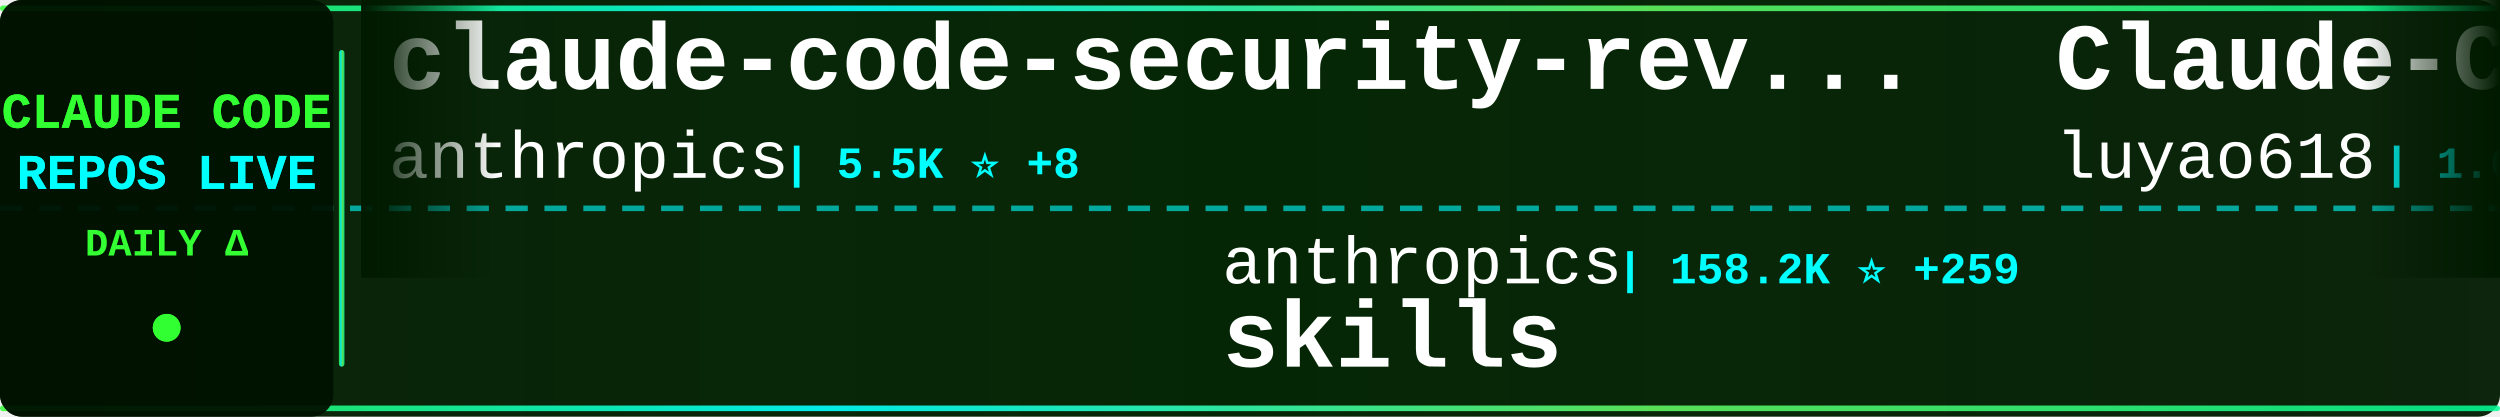
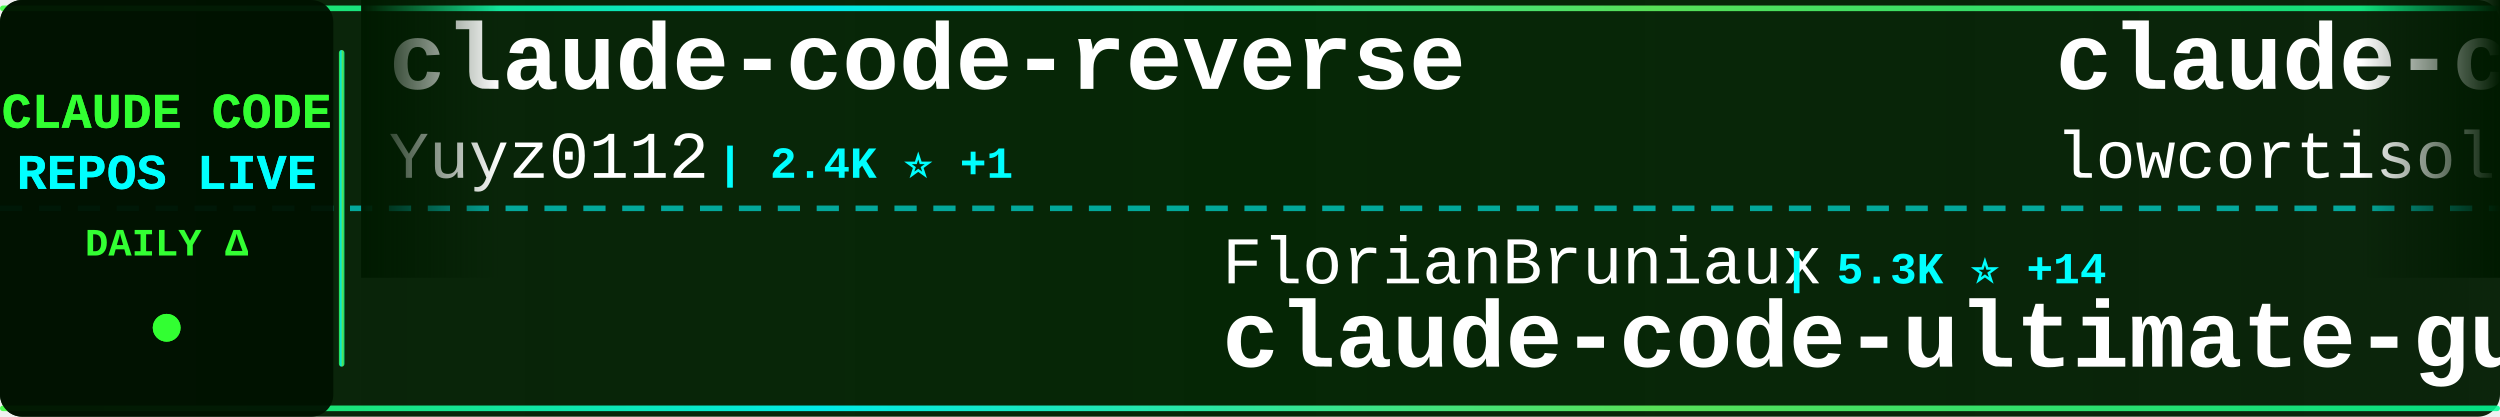
<svg xmlns="http://www.w3.org/2000/svg" width="900" height="150">
  <defs>
    <linearGradient id="tickerBg" x1="0%" y1="0%" x2="100%" y2="0%">
      <stop offset="0%" style="stop-color:#001a00;stop-opacity:0.95" />
      <stop offset="50%" style="stop-color:#002200;stop-opacity:0.98" />
      <stop offset="100%" style="stop-color:#001a00;stop-opacity:0.95" />
    </linearGradient>
    <linearGradient id="borderGrad" x1="0%" y1="0%" x2="100%" y2="0%">
      <stop offset="0%" style="stop-color:#33ff33;stop-opacity:0.85">
        <animate attributeName="stop-opacity" values="0.85;1;0.85" dur="2s" repeatCount="indefinite" />
      </stop>
      <stop offset="33%" style="stop-color:#00ffff;stop-opacity:0.9">
        <animate attributeName="stop-opacity" values="0.9;1;0.9" dur="2.2s" repeatCount="indefinite" />
      </stop>
      <stop offset="66%" style="stop-color:#66ff66;stop-opacity:0.85">
        <animate attributeName="stop-opacity" values="0.85;1;0.85" dur="1.8s" repeatCount="indefinite" />
      </stop>
      <stop offset="100%" style="stop-color:#00ff99;stop-opacity:0.85">
        <animate attributeName="stop-opacity" values="0.85;1;0.85" dur="2s" repeatCount="indefinite" />
      </stop>
    </linearGradient>
    <filter id="textGlow">
      <feGaussianBlur stdDeviation="0.1" result="coloredBlur" />
      <feMerge>
        <feMergeNode in="coloredBlur" />
        <feMergeNode in="SourceGraphic" />
      </feMerge>
    </filter>
    <filter id="metricGlow">
      <feGaussianBlur stdDeviation="0.2" result="coloredBlur" />
      <feMerge>
        <feMergeNode in="coloredBlur" />
        <feMergeNode in="SourceGraphic" />
      </feMerge>
    </filter>
    <linearGradient id="leftFade" x1="0%" y1="0%" x2="100%" y2="0%">
      <stop offset="0%" style="stop-color:#001a00;stop-opacity:1" />
      <stop offset="100%" style="stop-color:#001a00;stop-opacity:0" />
    </linearGradient>
    <linearGradient id="rightFade" x1="0%" y1="0%" x2="100%" y2="0%">
      <stop offset="0%" style="stop-color:#001a00;stop-opacity:0" />
      <stop offset="100%" style="stop-color:#001a00;stop-opacity:1" />
    </linearGradient>
  </defs>
  <rect width="900" height="150" fill="url(#tickerBg)" rx="8" />
  <rect x="0" y="2" width="900" height="2" fill="url(#borderGrad)" rx="1" />
  <rect x="0" y="146" width="900" height="2" fill="url(#borderGrad)" rx="1" />
  <line x1="0" y1="75" x2="900" y2="75" stroke="#00ffff" stroke-width="2" stroke-dasharray="8 6" opacity="0.6" />
  <rect x="0" y="0" width="120" height="150" fill="#001100" opacity="0.95" rx="8" />
  <text x="60" y="46" font-family="'Courier New', monospace" font-size="18" font-weight="bold" fill="#33ff33" text-anchor="middle" filter="url(#textGlow)">
    CLAUDE CODE
  </text>
  <text x="60" y="68" font-family="'Courier New', monospace" font-size="18" font-weight="bold" fill="#00ffff" text-anchor="middle" filter="url(#textGlow)">
    REPOS LIVE
  </text>
  <text x="60" y="92" font-family="'Courier New', monospace" font-size="14" font-weight="bold" fill="#33ff33" text-anchor="middle">
    DAILY Δ
  </text>
  <circle cx="60" cy="118" r="5" fill="#33ff33" filter="url(#metricGlow)">
    <animate attributeName="r" values="4;6;4" dur="1.5s" repeatCount="indefinite" />
    <animate attributeName="opacity" values="0.6;1;0.6" dur="1.5s" repeatCount="indefinite" />
  </circle>
  <rect x="122" y="18" width="2" height="114" fill="url(#borderGrad)" rx="1" />
  <clipPath id="tickerClip">
    <rect x="130" y="0" width="770" height="150" />
  </clipPath>
  <g clip-path="url(#tickerClip)">
    <g id="tickerItems">
      <animateTransform attributeName="transform" attributeType="XML" type="translate" from="0 0" to="-3000 0" dur="54s" repeatCount="indefinite" />
      <g transform="translate(0, 0)">
-         <text x="140" y="32" font-family="'Courier New', monospace" font-size="34" font-weight="bold" fill="#ffffff">claude-code-security-rev...</text>
-         <text x="140" y="64" font-family="'Courier New', monospace" font-size="24" font-weight="normal" fill="#ffffff" opacity="1.0">anthropics</text>
-         <text x="282" y="64" font-family="'Courier New', monospace" font-size="16" font-weight="bold" fill="#00ffff"> | 5.5K ⭐ +8</text>
+         <text x="140" y="32" font-family="'Courier New', monospace" font-size="34" font-weight="bold" fill="#ffffff">claude-code-reverse</text>
+         <text x="140" y="64" font-family="'Courier New', monospace" font-size="24" font-weight="normal" fill="#ffffff" opacity="1.0">Yuyz0112</text>
+         <text x="258" y="64" font-family="'Courier New', monospace" font-size="16" font-weight="bold" fill="#00ffff"> | 2.4K ⭐ +1</text>
      </g>
      <g transform="translate(300, 0)">
-         <text x="140" y="102" font-family="'Courier New', monospace" font-size="24" font-weight="normal" fill="#ffffff" opacity="1.0">anthropics</text>
-         <text x="282" y="102" font-family="'Courier New', monospace" font-size="16" font-weight="bold" fill="#00ffff"> | 158.2K ⭐ +259</text>
-         <text x="140" y="132" font-family="'Courier New', monospace" font-size="34" font-weight="bold" fill="#ffffff">skills</text>
+         <text x="140" y="102" font-family="'Courier New', monospace" font-size="24" font-weight="normal" fill="#ffffff" opacity="1.0">FlorianBruniaux</text>
+         <text x="342" y="102" font-family="'Courier New', monospace" font-size="16" font-weight="bold" fill="#00ffff"> | 5.3K ⭐ +14</text>
+         <text x="140" y="132" font-family="'Courier New', monospace" font-size="34" font-weight="bold" fill="#ffffff">claude-code-ultimate-gui...</text>
      </g>
      <g transform="translate(600, 0)">
-         <text x="140" y="32" font-family="'Courier New', monospace" font-size="34" font-weight="bold" fill="#ffffff">Claude-Code-Source-Study</text>
-         <text x="140" y="64" font-family="'Courier New', monospace" font-size="24" font-weight="normal" fill="#ffffff" opacity="1.0">luyao618</text>
-         <text x="258" y="64" font-family="'Courier New', monospace" font-size="16" font-weight="bold" fill="#00ffff"> | 1.6K ⭐ +1</text>
+         <text x="140" y="32" font-family="'Courier New', monospace" font-size="34" font-weight="bold" fill="#ffffff">claude-code</text>
+         <text x="140" y="64" font-family="'Courier New', monospace" font-size="24" font-weight="normal" fill="#ffffff" opacity="1.0">lowcortisolprogrammer</text>
+         <text x="414" y="64" font-family="'Courier New', monospace" font-size="16" font-weight="bold" fill="#00ffff"> | 170 ⭐</text>
      </g>
      <g transform="translate(900, 0)">
-         <text x="140" y="102" font-family="'Courier New', monospace" font-size="24" font-weight="normal" fill="#ffffff" opacity="1.0">ghuntley</text>
-         <text x="258" y="102" font-family="'Courier New', monospace" font-size="16" font-weight="bold" fill="#00ffff"> | 986 ⭐</text>
-         <text x="140" y="132" font-family="'Courier New', monospace" font-size="34" font-weight="bold" fill="#ffffff">claude-code-source-code-...</text>
+         <text x="140" y="102" font-family="'Courier New', monospace" font-size="24" font-weight="normal" fill="#ffffff" opacity="1.0">fazxes</text>
+         <text x="234" y="102" font-family="'Courier New', monospace" font-size="16" font-weight="bold" fill="#00ffff"> | 225 ⭐</text>
+         <text x="140" y="132" font-family="'Courier New', monospace" font-size="34" font-weight="bold" fill="#ffffff">Claude-code</text>
      </g>
      <g transform="translate(1200, 0)">
+         <text x="140" y="32" font-family="'Courier New', monospace" font-size="34" font-weight="bold" fill="#ffffff">ClaudeCode</text>
+         <text x="140" y="64" font-family="'Courier New', monospace" font-size="24" font-weight="normal" fill="#ffffff" opacity="1.0">guanshan</text>
+         <text x="258" y="64" font-family="'Courier New', monospace" font-size="16" font-weight="bold" fill="#00ffff"> | 61 ⭐</text>
+       </g>
+       <g transform="translate(1500, 0)">
+         <text x="140" y="102" font-family="'Courier New', monospace" font-size="24" font-weight="normal" fill="#ffffff" opacity="1.0">anthropics</text>
+         <text x="282" y="102" font-family="'Courier New', monospace" font-size="16" font-weight="bold" fill="#00ffff"> | 136.1K ⭐ +166</text>
+         <text x="140" y="132" font-family="'Courier New', monospace" font-size="34" font-weight="bold" fill="#ffffff">claude-code</text>
+       </g>
+       <g transform="translate(1800, 0)">
+         <text x="140" y="32" font-family="'Courier New', monospace" font-size="34" font-weight="bold" fill="#ffffff">claude-code-rev</text>
+         <text x="140" y="64" font-family="'Courier New', monospace" font-size="24" font-weight="normal" fill="#ffffff" opacity="1.0">oboard</text>
+         <text x="234" y="64" font-family="'Courier New', monospace" font-size="16" font-weight="bold" fill="#00ffff"> | 3.2K ⭐ +3</text>
+       </g>
+       <g transform="translate(2100, 0)">
+         <text x="140" y="102" font-family="'Courier New', monospace" font-size="24" font-weight="normal" fill="#ffffff" opacity="1.0">digitalsamba</text>
+         <text x="306" y="102" font-family="'Courier New', monospace" font-size="16" font-weight="bold" fill="#00ffff"> | 1.7K ⭐ +3</text>
+         <text x="140" y="132" font-family="'Courier New', monospace" font-size="34" font-weight="bold" fill="#ffffff">claude-code-video-toolki...</text>
+       </g>
+       <g transform="translate(2400, 0)">
        <text x="140" y="32" font-family="'Courier New', monospace" font-size="34" font-weight="bold" fill="#ffffff">claude-code-telegram</text>
        <text x="140" y="64" font-family="'Courier New', monospace" font-size="24" font-weight="normal" fill="#ffffff" opacity="1.0">RichardAtCT</text>
        <text x="294" y="64" font-family="'Courier New', monospace" font-size="16" font-weight="bold" fill="#00ffff"> | 2.7K ⭐ +1</text>
      </g>
-       <g transform="translate(1500, 0)">
-         <text x="140" y="102" font-family="'Courier New', monospace" font-size="24" font-weight="normal" fill="#ffffff" opacity="1.0">Windy3f3f3f3f</text>
-         <text x="318" y="102" font-family="'Courier New', monospace" font-size="16" font-weight="bold" fill="#00ffff"> | 2.1K ⭐ +19</text>
-         <text x="140" y="132" font-family="'Courier New', monospace" font-size="34" font-weight="bold" fill="#ffffff">claude-code-from-scratch</text>
-       </g>
-       <g transform="translate(1800, 0)">
-         <text x="140" y="32" font-family="'Courier New', monospace" font-size="34" font-weight="bold" fill="#ffffff">claude-code-from-source</text>
-         <text x="140" y="64" font-family="'Courier New', monospace" font-size="24" font-weight="normal" fill="#ffffff" opacity="1.0">alejandrobalderas</text>
-         <text x="366" y="64" font-family="'Courier New', monospace" font-size="16" font-weight="bold" fill="#00ffff"> | 2.4K ⭐ +4</text>
-       </g>
-       <g transform="translate(2100, 0)">
-         <text x="140" y="102" font-family="'Courier New', monospace" font-size="24" font-weight="normal" fill="#ffffff" opacity="1.0">yasasbanukaofficial</text>
-         <text x="390" y="102" font-family="'Courier New', monospace" font-size="16" font-weight="bold" fill="#00ffff"> | 3.6K ⭐ +4</text>
-         <text x="140" y="132" font-family="'Courier New', monospace" font-size="34" font-weight="bold" fill="#ffffff">claude-code</text>
-       </g>
-       <g transform="translate(2400, 0)">
-         <text x="140" y="32" font-family="'Courier New', monospace" font-size="34" font-weight="bold" fill="#ffffff">claude-code-base-action</text>
-         <text x="140" y="64" font-family="'Courier New', monospace" font-size="24" font-weight="normal" fill="#ffffff" opacity="1.0">anthropics</text>
-         <text x="282" y="64" font-family="'Courier New', monospace" font-size="16" font-weight="bold" fill="#00ffff"> | 896 ⭐ +2</text>
-       </g>
      <g transform="translate(2700, 0)">
-         <text x="140" y="102" font-family="'Courier New', monospace" font-size="24" font-weight="normal" fill="#ffffff" opacity="1.0">jeremylongshore</text>
-         <text x="342" y="102" font-family="'Courier New', monospace" font-size="16" font-weight="bold" fill="#00ffff"> | 2.5K ⭐ +2</text>
-         <text x="140" y="132" font-family="'Courier New', monospace" font-size="34" font-weight="bold" fill="#ffffff">claude-code-plugins-plus...</text>
+         <text x="140" y="102" font-family="'Courier New', monospace" font-size="24" font-weight="normal" fill="#ffffff" opacity="1.0">ChinaSiro</text>
+         <text x="270" y="102" font-family="'Courier New', monospace" font-size="16" font-weight="bold" fill="#00ffff"> | 9.5K ⭐ +2</text>
+         <text x="140" y="132" font-family="'Courier New', monospace" font-size="34" font-weight="bold" fill="#ffffff">claude-code-sourcemap</text>
      </g>
      <g transform="translate(3000, 0)">
-         <text x="140" y="32" font-family="'Courier New', monospace" font-size="34" font-weight="bold" fill="#ffffff">claude-code-security-rev...</text>
-         <text x="140" y="64" font-family="'Courier New', monospace" font-size="24" font-weight="normal" fill="#ffffff" opacity="1.0">anthropics</text>
-         <text x="282" y="64" font-family="'Courier New', monospace" font-size="16" font-weight="bold" fill="#00ffff"> | 5.5K ⭐ +8</text>
+         <text x="140" y="32" font-family="'Courier New', monospace" font-size="34" font-weight="bold" fill="#ffffff">claude-code-reverse</text>
+         <text x="140" y="64" font-family="'Courier New', monospace" font-size="24" font-weight="normal" fill="#ffffff" opacity="1.0">Yuyz0112</text>
+         <text x="258" y="64" font-family="'Courier New', monospace" font-size="16" font-weight="bold" fill="#00ffff"> | 2.4K ⭐ +1</text>
      </g>
      <g transform="translate(3300, 0)">
-         <text x="140" y="102" font-family="'Courier New', monospace" font-size="24" font-weight="normal" fill="#ffffff" opacity="1.0">anthropics</text>
-         <text x="282" y="102" font-family="'Courier New', monospace" font-size="16" font-weight="bold" fill="#00ffff"> | 158.2K ⭐ +259</text>
-         <text x="140" y="132" font-family="'Courier New', monospace" font-size="34" font-weight="bold" fill="#ffffff">skills</text>
+         <text x="140" y="102" font-family="'Courier New', monospace" font-size="24" font-weight="normal" fill="#ffffff" opacity="1.0">FlorianBruniaux</text>
+         <text x="342" y="102" font-family="'Courier New', monospace" font-size="16" font-weight="bold" fill="#00ffff"> | 5.3K ⭐ +14</text>
+         <text x="140" y="132" font-family="'Courier New', monospace" font-size="34" font-weight="bold" fill="#ffffff">claude-code-ultimate-gui...</text>
      </g>
      <g transform="translate(3600, 0)">
-         <text x="140" y="32" font-family="'Courier New', monospace" font-size="34" font-weight="bold" fill="#ffffff">Claude-Code-Source-Study</text>
-         <text x="140" y="64" font-family="'Courier New', monospace" font-size="24" font-weight="normal" fill="#ffffff" opacity="1.0">luyao618</text>
-         <text x="258" y="64" font-family="'Courier New', monospace" font-size="16" font-weight="bold" fill="#00ffff"> | 1.6K ⭐ +1</text>
+         <text x="140" y="32" font-family="'Courier New', monospace" font-size="34" font-weight="bold" fill="#ffffff">claude-code</text>
+         <text x="140" y="64" font-family="'Courier New', monospace" font-size="24" font-weight="normal" fill="#ffffff" opacity="1.0">lowcortisolprogrammer</text>
+         <text x="414" y="64" font-family="'Courier New', monospace" font-size="16" font-weight="bold" fill="#00ffff"> | 170 ⭐</text>
      </g>
      <g transform="translate(3900, 0)">
-         <text x="140" y="102" font-family="'Courier New', monospace" font-size="24" font-weight="normal" fill="#ffffff" opacity="1.0">ghuntley</text>
-         <text x="258" y="102" font-family="'Courier New', monospace" font-size="16" font-weight="bold" fill="#00ffff"> | 986 ⭐</text>
-         <text x="140" y="132" font-family="'Courier New', monospace" font-size="34" font-weight="bold" fill="#ffffff">claude-code-source-code-...</text>
+         <text x="140" y="102" font-family="'Courier New', monospace" font-size="24" font-weight="normal" fill="#ffffff" opacity="1.0">fazxes</text>
+         <text x="234" y="102" font-family="'Courier New', monospace" font-size="16" font-weight="bold" fill="#00ffff"> | 225 ⭐</text>
+         <text x="140" y="132" font-family="'Courier New', monospace" font-size="34" font-weight="bold" fill="#ffffff">Claude-code</text>
      </g>
    </g>
  </g>
  <rect x="130" y="0" width="50" height="100" fill="url(#leftFade)" />
  <rect x="850" y="0" width="50" height="100" fill="url(#rightFade)" />
</svg>
